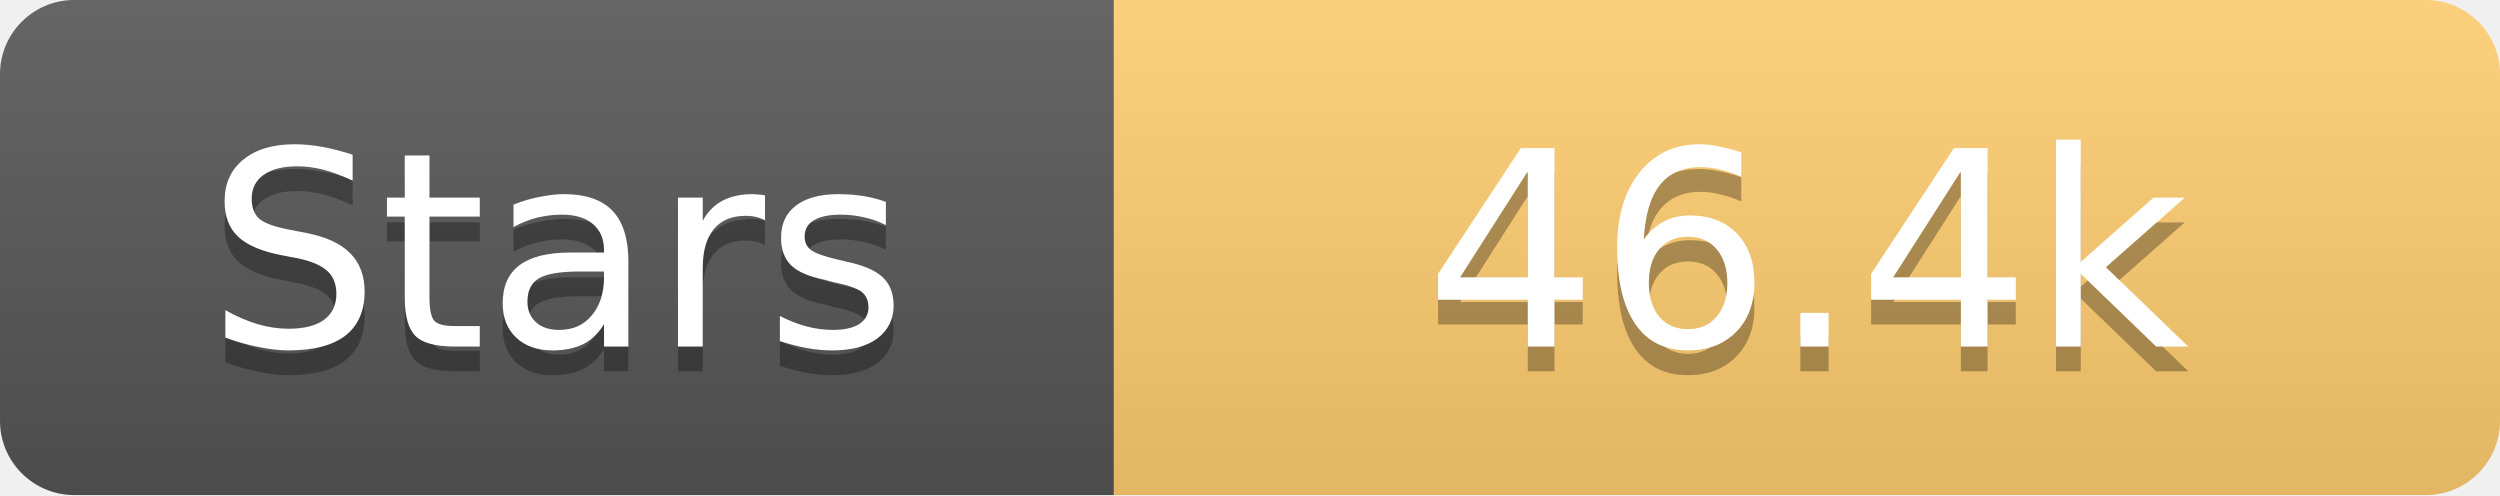
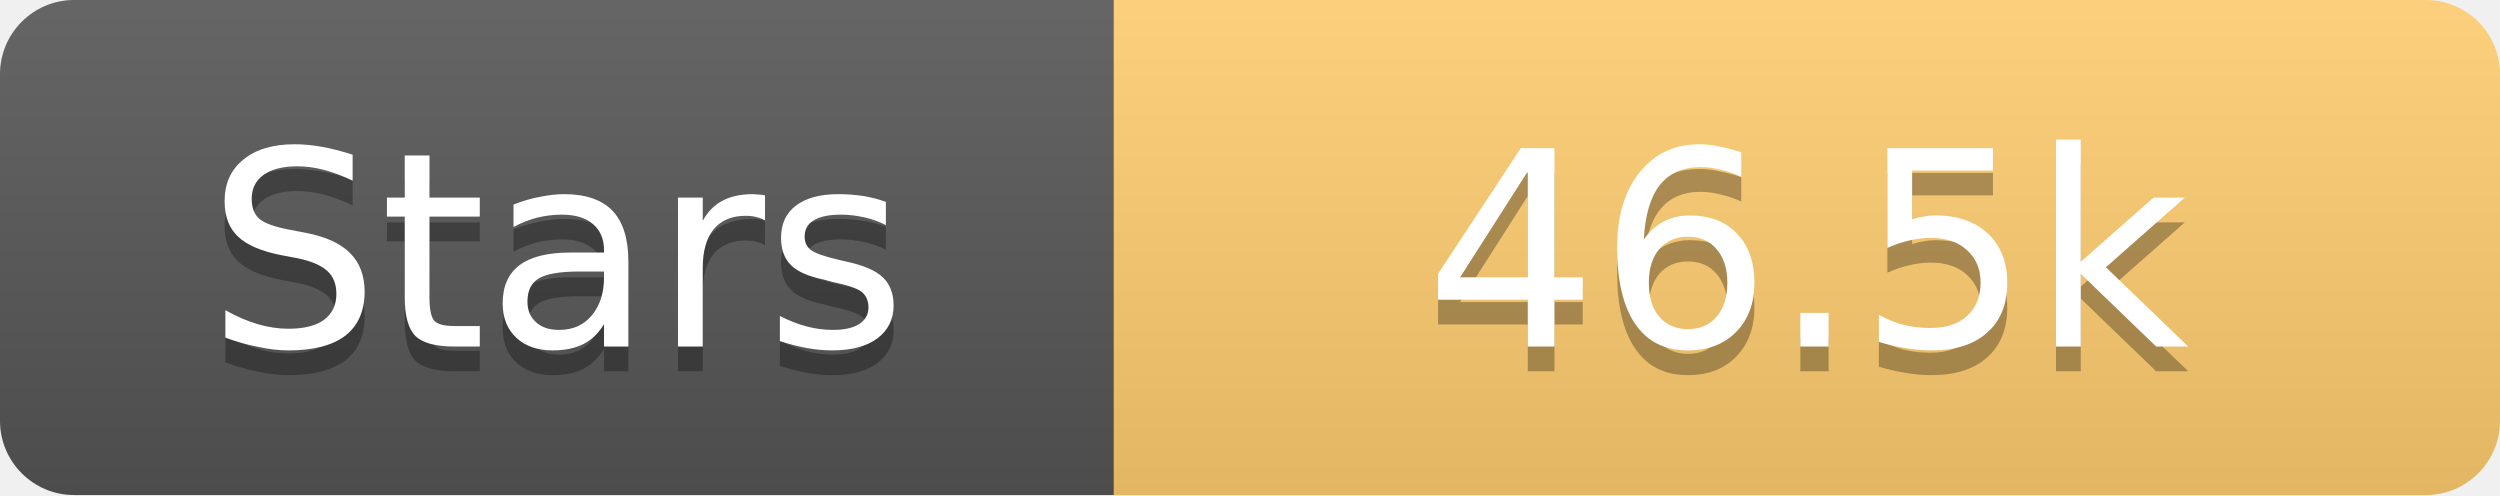
<svg xmlns="http://www.w3.org/2000/svg" width="101" height="20">
  <linearGradient id="s" x2="0" y2="100%">
    <stop offset="0" stop-color="#fff" stop-opacity=".1" />
    <stop offset="1" stop-opacity=".1" />
  </linearGradient>
  <clipPath id="r">
    <rect width="101" height="20" rx="3" fill="#fff" />
  </clipPath>
  <g clip-path="url(#r)">
    <rect width="45" height="20" fill="#555" />
    <rect x="45" width="56" height="20" fill="#fdcb6e" />
    <rect width="101" height="20" fill="url(#s)" />
  </g>
  <g fill="#fff" text-anchor="middle" font-family="Verdana,Geneva,DejaVu Sans,sans-serif" text-rendering="geometricPrecision" font-size="11">
    <text x="22.5" y="15" fill="#010101" fill-opacity=".3">Stars</text>
    <text x="22.5" y="14">Stars</text>
-     <text x="73.0" y="15" fill="#010101" fill-opacity=".3">46.4k</text>
-     <text x="73.0" y="14">46.4k</text>
+     <text x="73.0" y="15" fill="#010101" fill-opacity=".3">46.5k</text>
+     <text x="73.0" y="14">46.5k</text>
  </g>
</svg>
